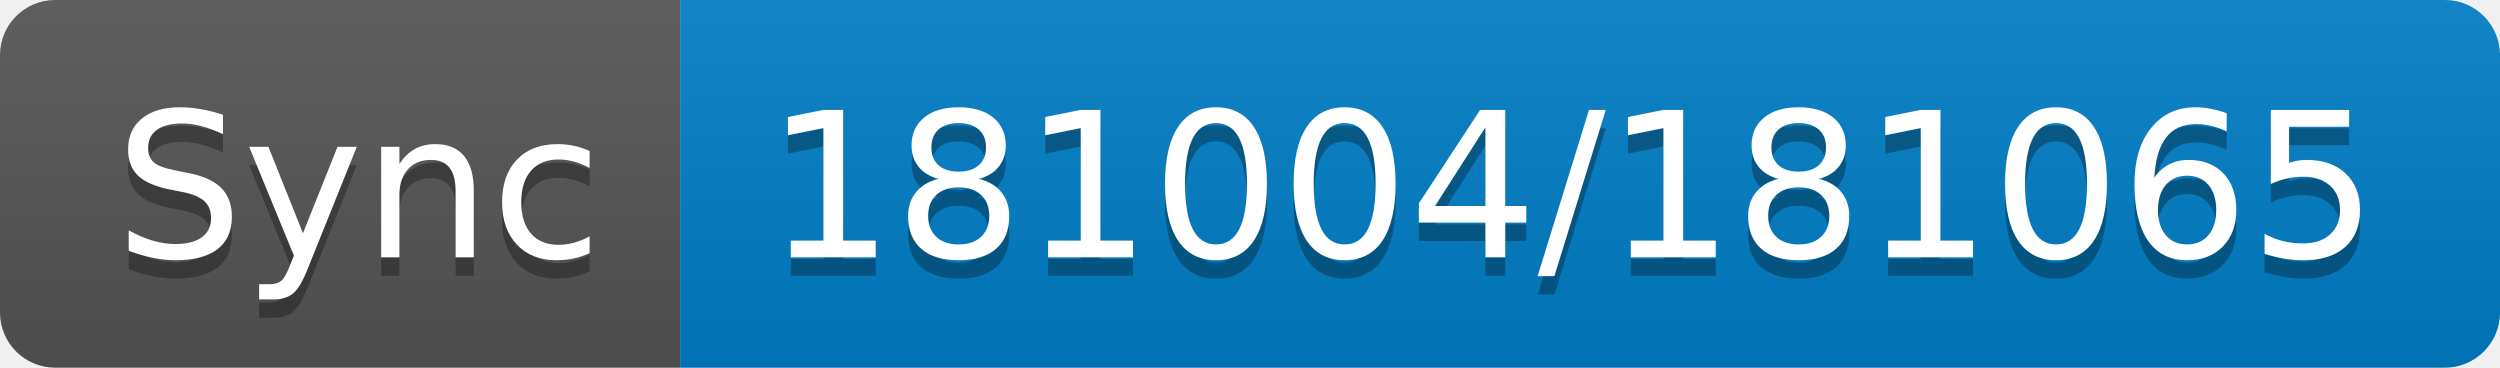
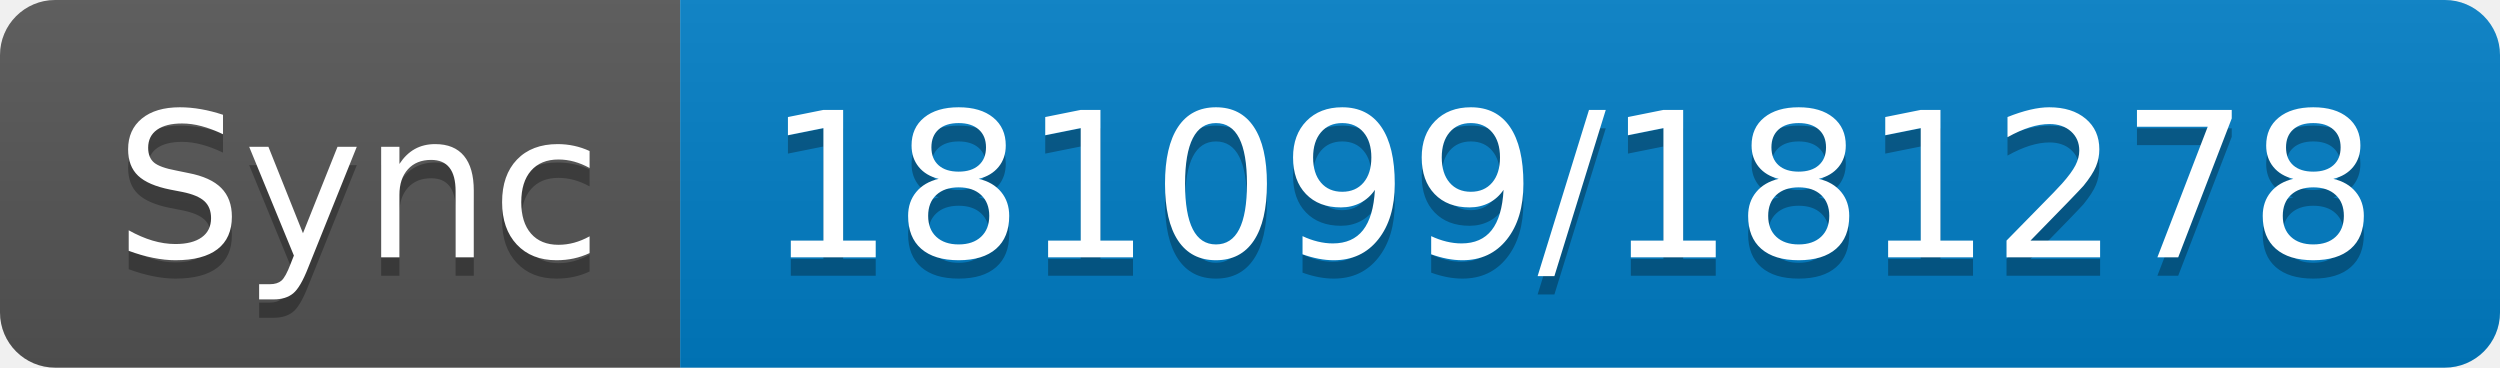
- <svg xmlns="http://www.w3.org/2000/svg" width="136" height="20" role="img" aria-label="Sync: 181004/181065">
+ <svg xmlns="http://www.w3.org/2000/svg" width="136" height="20" role="img" aria-label="Sync: 181099/181278">
  <linearGradient id="s" x2="0" y2="100%">
    <stop offset="0" stop-color="#bbb" stop-opacity=".1" />
    <stop offset="1" stop-opacity=".1" />
  </linearGradient>
  <clipPath id="r">
    <rect width="136" height="20" rx="3" fill="#fff" />
  </clipPath>
  <g clip-path="url(#r)">
    <rect width="37" height="20" fill="#555" />
    <rect x="37" width="99" height="20" fill="#007ec6" />
    <rect width="136" height="20" fill="url(#s)" />
  </g>
  <g fill="#fff" text-anchor="middle" font-family="Verdana,Geneva,DejaVu Sans,sans-serif" text-rendering="geometricPrecision" font-size="110">
    <text aria-hidden="true" x="195" y="150" fill="#010101" fill-opacity=".3" transform="scale(.1)" textLength="270">Sync</text>
    <text x="195" y="140" transform="scale(.1)" fill="#fff" textLength="270">Sync</text>
-     <text aria-hidden="true" x="855" y="150" fill="#010101" fill-opacity=".3" transform="scale(.1)" textLength="890">181004/181065</text>
-     <text x="855" y="140" transform="scale(.1)" fill="#fff" textLength="890">181004/181065</text>
+     <text aria-hidden="true" x="855" y="150" fill="#010101" fill-opacity=".3" transform="scale(.1)" textLength="890">181099/181278</text>
+     <text x="855" y="140" transform="scale(.1)" fill="#fff" textLength="890">181099/181278</text>
  </g>
</svg>
